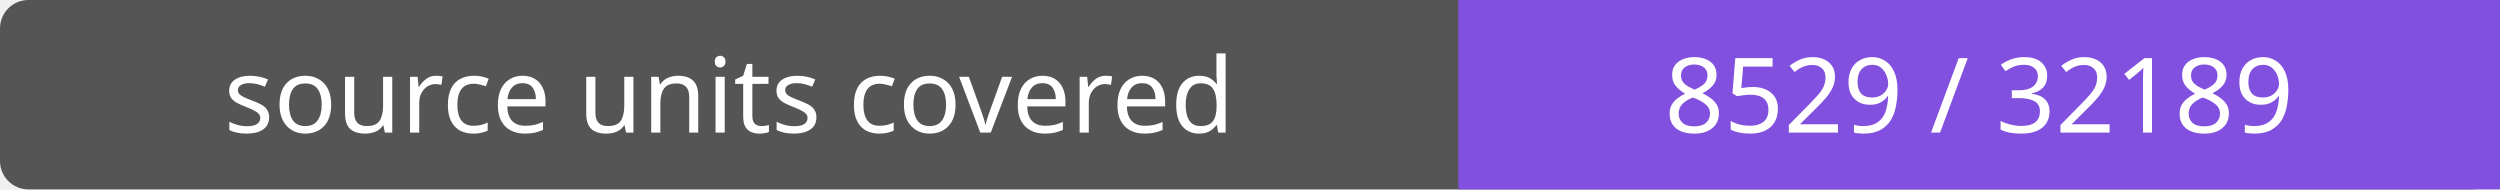
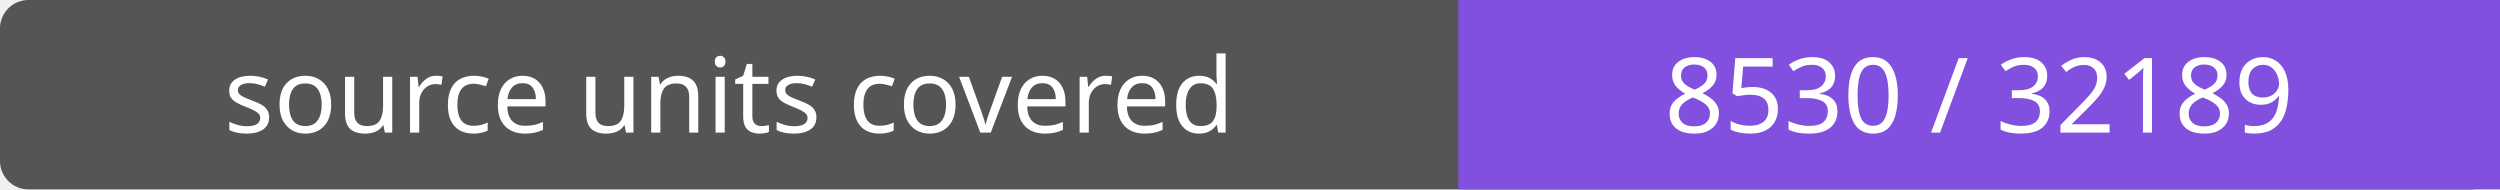
- <svg xmlns="http://www.w3.org/2000/svg" width="264" height="20" role="img" aria-label="source units covered: 8529 / 32189">
+ <svg xmlns="http://www.w3.org/2000/svg" width="264" height="20" role="img" aria-label="source units covered: 8530 / 32189">
  <rect width="264" height="20" rx="3" fill="#555" />
  <path fill="#8250df" d="M154 0h110v20H154z" />
  <g fill="#fff" text-anchor="middle" font-family="Verdana,sans-serif" font-size="11">
    <text x="77.0" y="14">source units covered</text>
-     <text x="209.0" y="14">8529 / 32189</text>
+     <text x="209.0" y="14">8530 / 32189</text>
  </g>
</svg>
